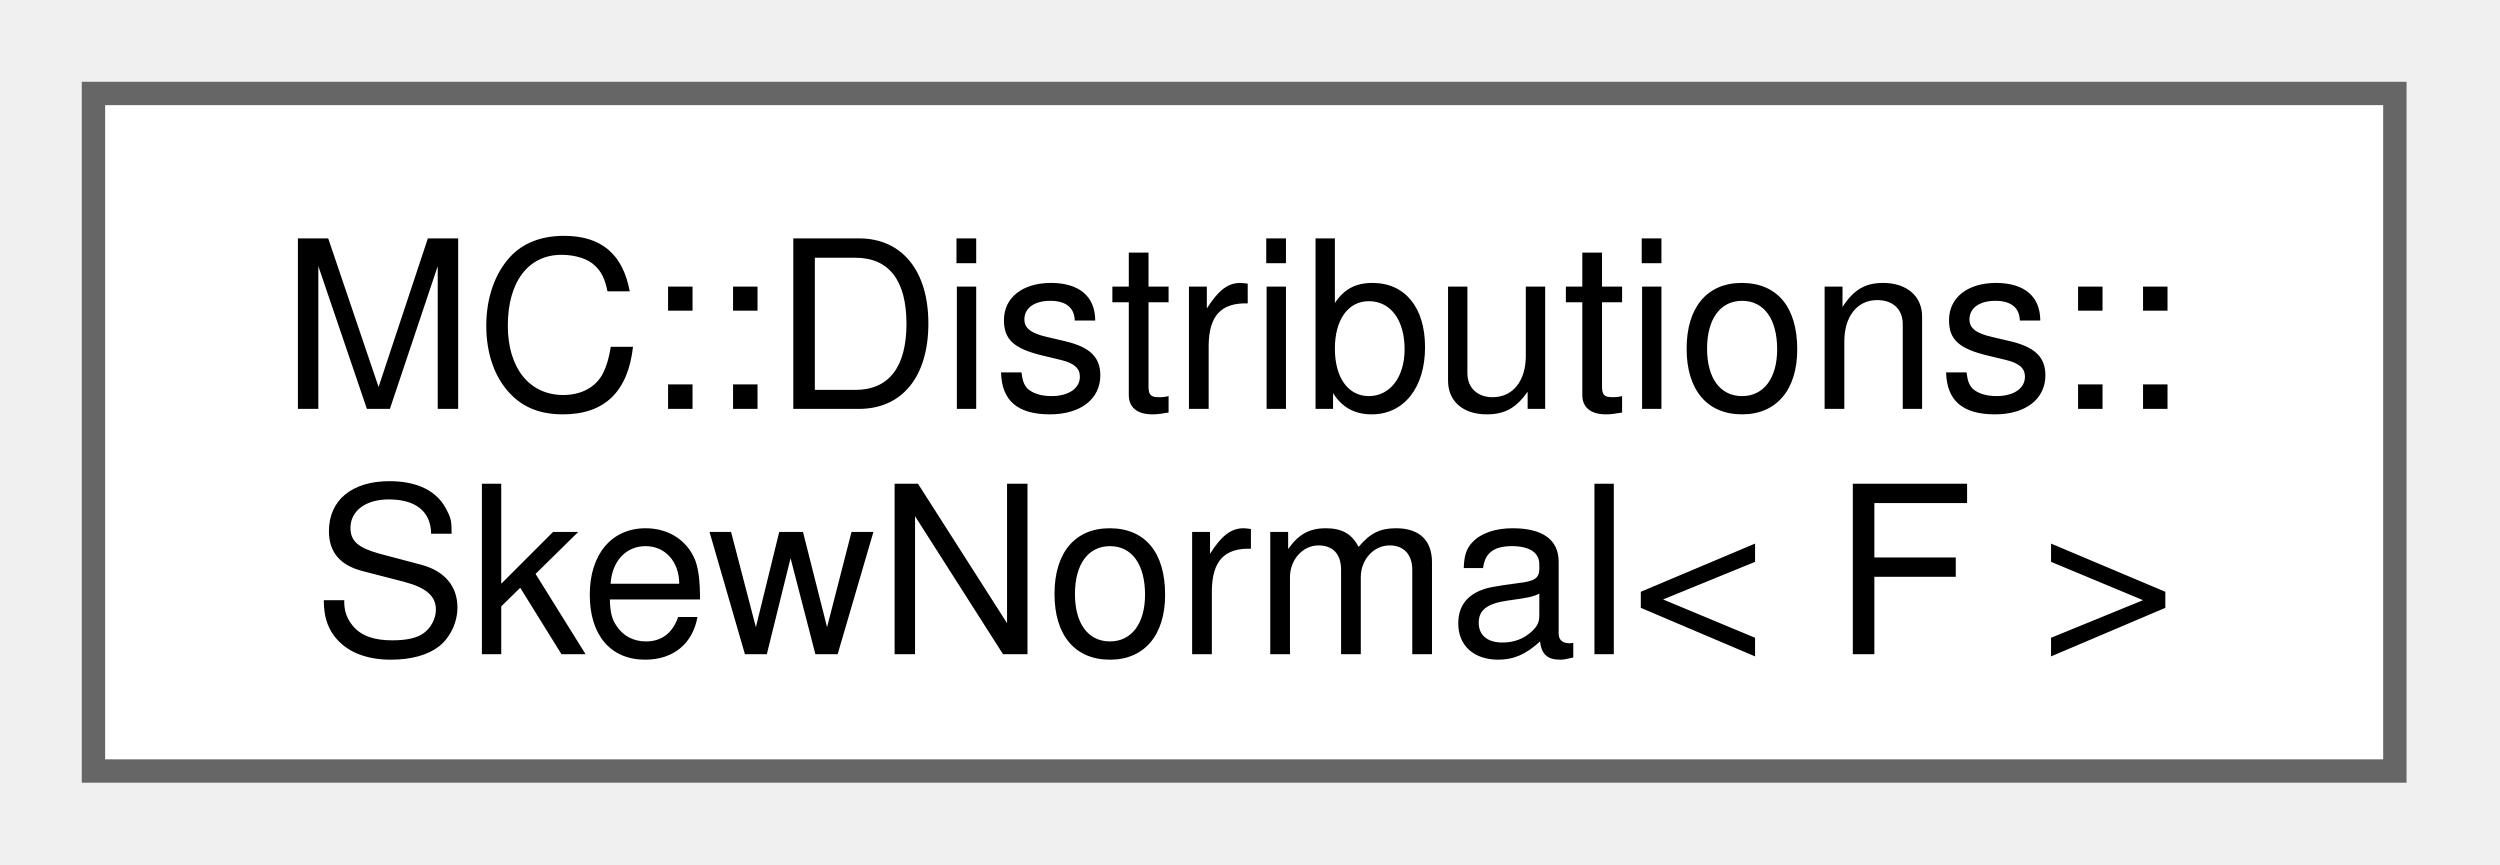
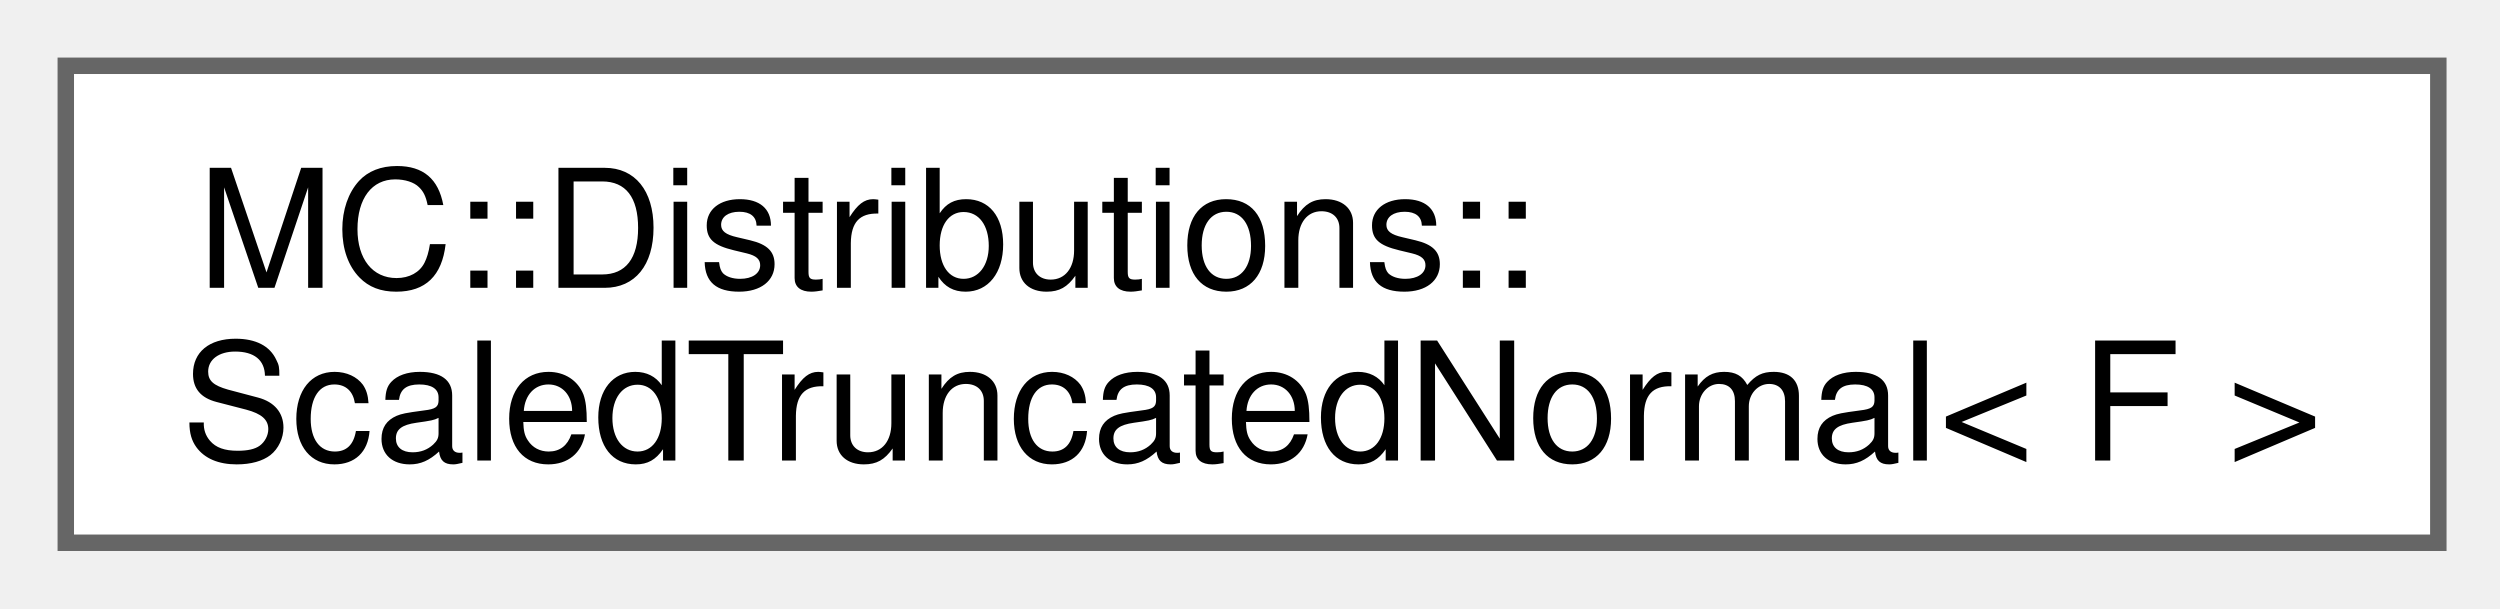
- <svg xmlns="http://www.w3.org/2000/svg" xmlns:xlink="http://www.w3.org/1999/xlink" width="107pt" height="37pt" viewBox="0.00 0.00 107.00 37.00">
+ <svg xmlns="http://www.w3.org/2000/svg" xmlns:xlink="http://www.w3.org/1999/xlink" width="152pt" height="37pt" viewBox="0.00 0.00 152.00 37.00">
  <g id="graph0" class="graph" transform="scale(1 1) rotate(0) translate(4 33)">
    <g id="Node000000" class="node">
      <g id="a_Node000000">
-         <a xlink:href="structMC_1_1Distributions_1_1SkewNormal.html" target="_top" xlink:title="Represents a SkewNormal (Gaussian) probability distribution.">
-           <polygon fill="white" stroke="#666666" points="98.5,-29 0,-29 0,0 98.5,0 98.5,-29" />
+         <a xlink:href="structMC_1_1Distributions_1_1ScaledTruncatedNormal.html" target="_top" xlink:title="Represents a Scaled TruncatedNormal (Gaussian) probability distribution.">
+           <polygon fill="white" stroke="#666666" points="144.25,-29 0,-29 0,0 144.25,0 144.25,-29" />
          <text xml:space="preserve" text-anchor="start" x="8" y="-15.5" font-family="Helvetica,sans-Serif" font-size="10.00">MC::Distributions::</text>
-           <text xml:space="preserve" text-anchor="middle" x="49.25" y="-5" font-family="Helvetica,sans-Serif" font-size="10.00">SkewNormal&lt; F &gt;</text>
+           <text xml:space="preserve" text-anchor="middle" x="72.12" y="-5" font-family="Helvetica,sans-Serif" font-size="10.00">ScaledTruncatedNormal&lt; F &gt;</text>
        </a>
      </g>
    </g>
  </g>
</svg>
